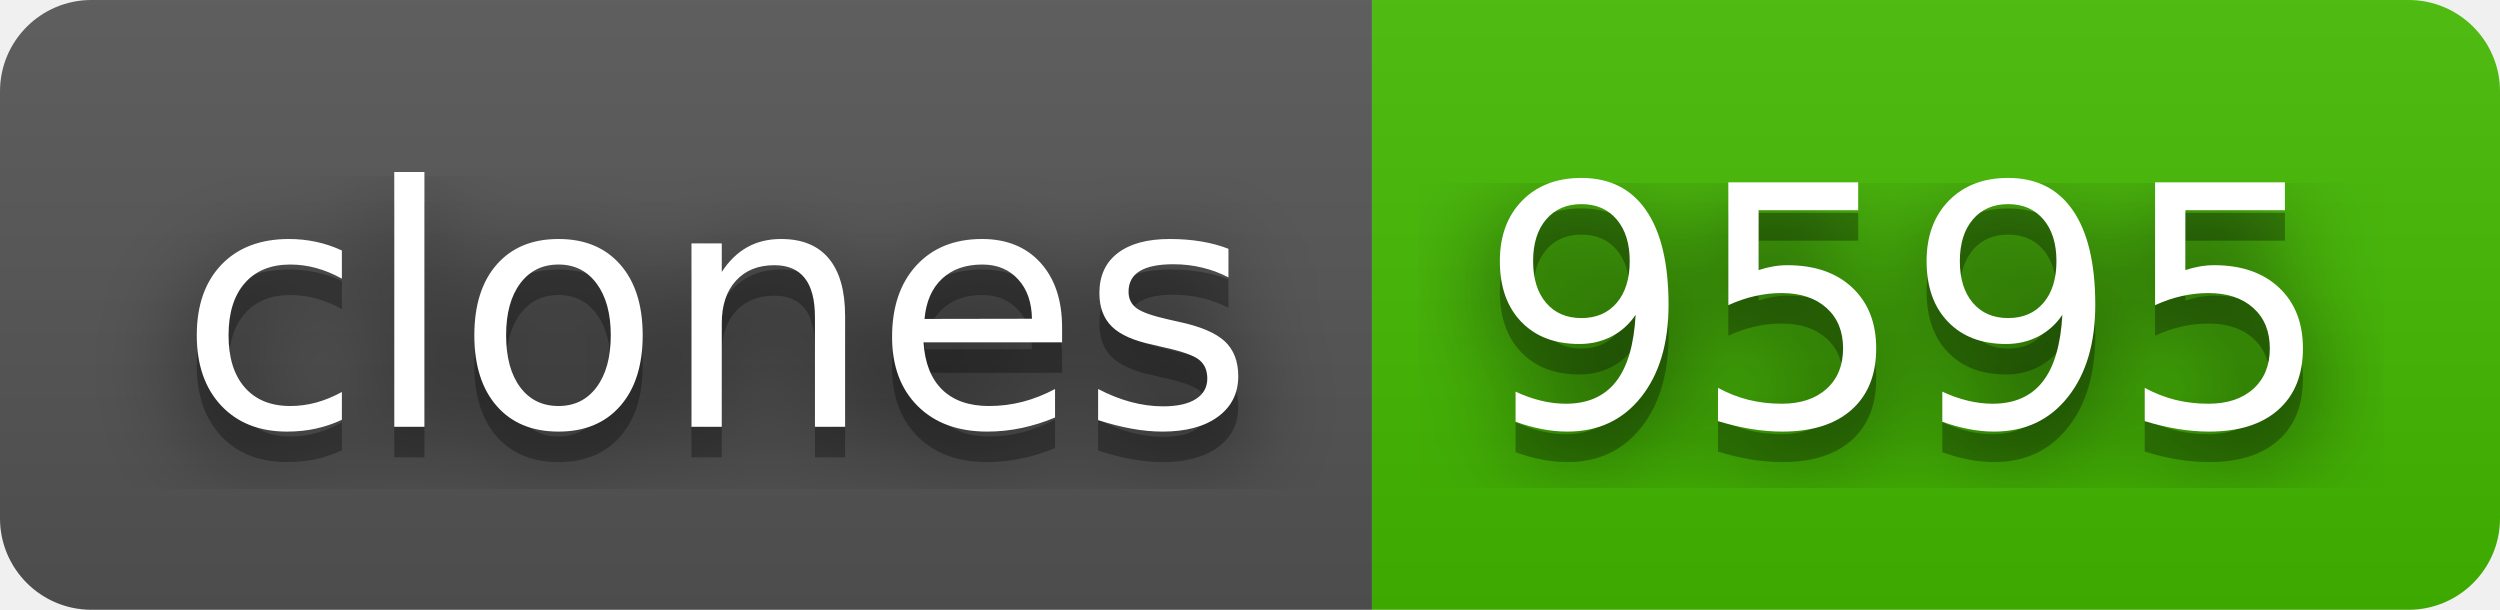
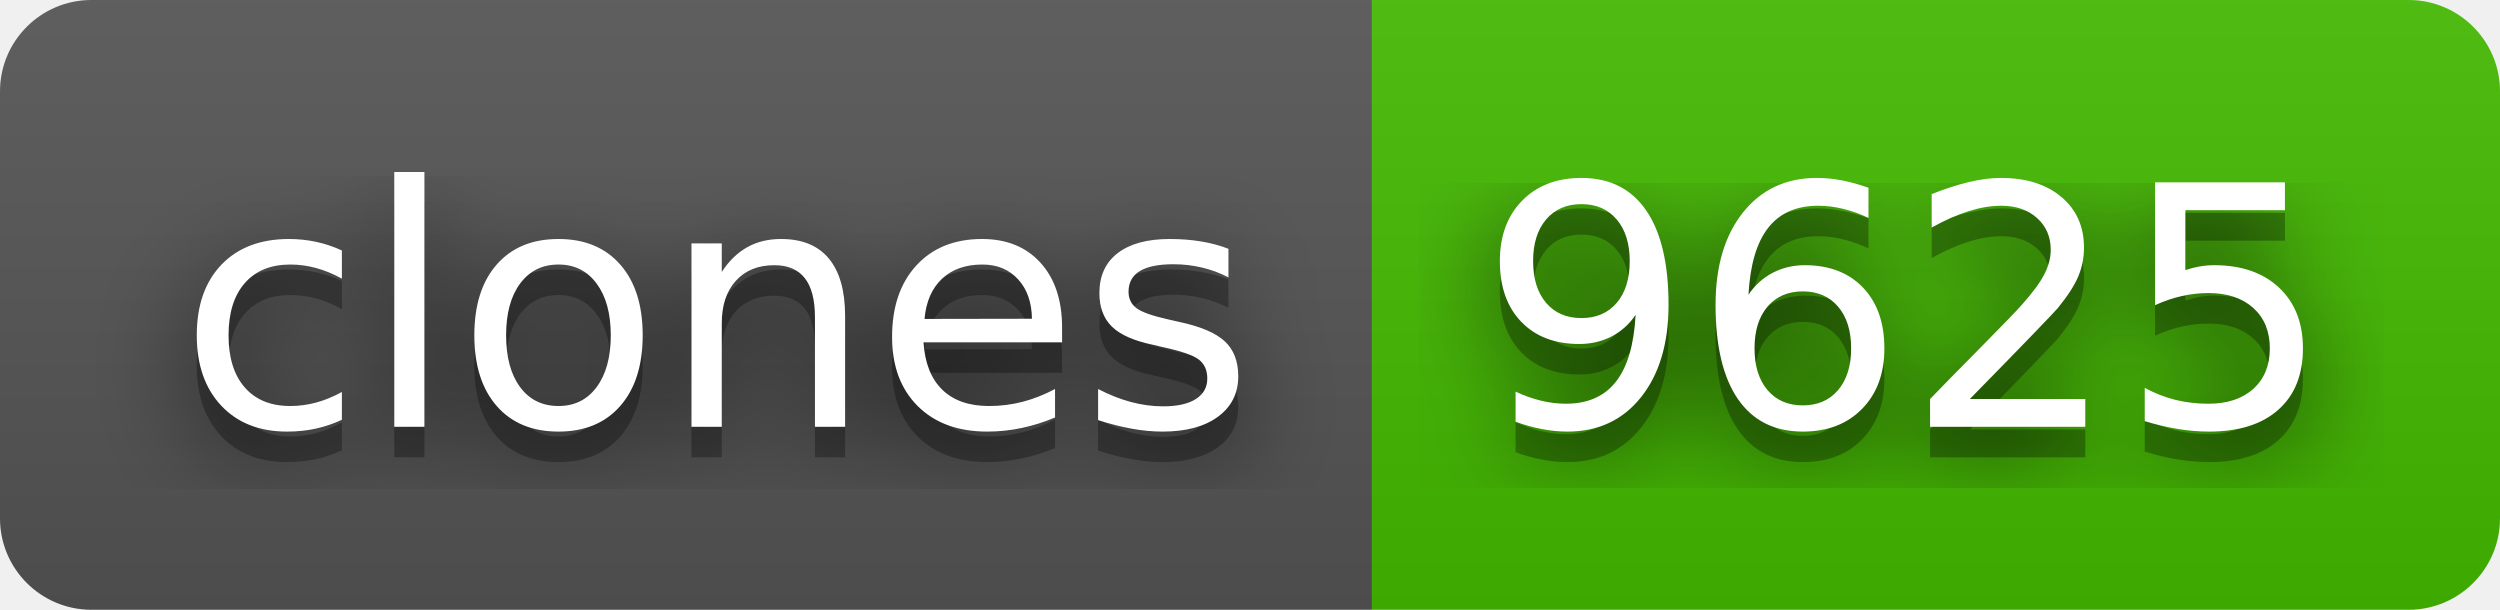
- <svg xmlns="http://www.w3.org/2000/svg" width="82" height="20" role="img" aria-label="clones: 9595">
+ <svg xmlns="http://www.w3.org/2000/svg" width="82" height="20" role="img" aria-label="clones: 9625">
  <filter id="blur">
    <feGaussianBlur stdDeviation="16" />
  </filter>
  <linearGradient id="s" x2="0" y2="100%">
    <stop offset="0" stop-color="#bbb" stop-opacity=".1" />
    <stop offset="1" stop-opacity=".1" />
  </linearGradient>
  <clipPath id="r">
    <rect width="82" height="20" rx="3" />
  </clipPath>
  <g clip-path="url(#r)">
    <rect width="45" height="20" fill="#555" />
    <rect x="45" width="37" height="20" fill="#4b0" />
    <rect width="82" height="20" fill="url(#s)" />
  </g>
  <g fill="#fff" text-anchor="middle" font-family="Verdana,Geneva,DejaVu Sans,sans-serif" text-rendering="geometricPrecision" font-size="110">
    <g transform="scale(.1)">
      <g aria-hidden="true" fill="#010101">
        <text x="235" y="150" fill-opacity=".8" filter="url(#blur)" textLength="350">clones</text>
        <text x="235" y="150" fill-opacity=".3" textLength="350">clones</text>
      </g>
      <text x="235" y="140" textLength="350">clones</text>
    </g>
    <g transform="scale(.1)">
      <g aria-hidden="true" fill="#010101">
-         <text x="625" y="150" fill-opacity=".8" filter="url(#blur)" textLength="270">9595</text>
-         <text x="625" y="150" fill-opacity=".3" textLength="270">9595</text>
+         <text x="625" y="150" fill-opacity=".8" filter="url(#blur)" textLength="270">9625</text>
+         <text x="625" y="150" fill-opacity=".3" textLength="270">9625</text>
      </g>
-       <text x="625" y="140" textLength="270">9595</text>
+       <text x="625" y="140" textLength="270">9625</text>
    </g>
  </g>
</svg>
